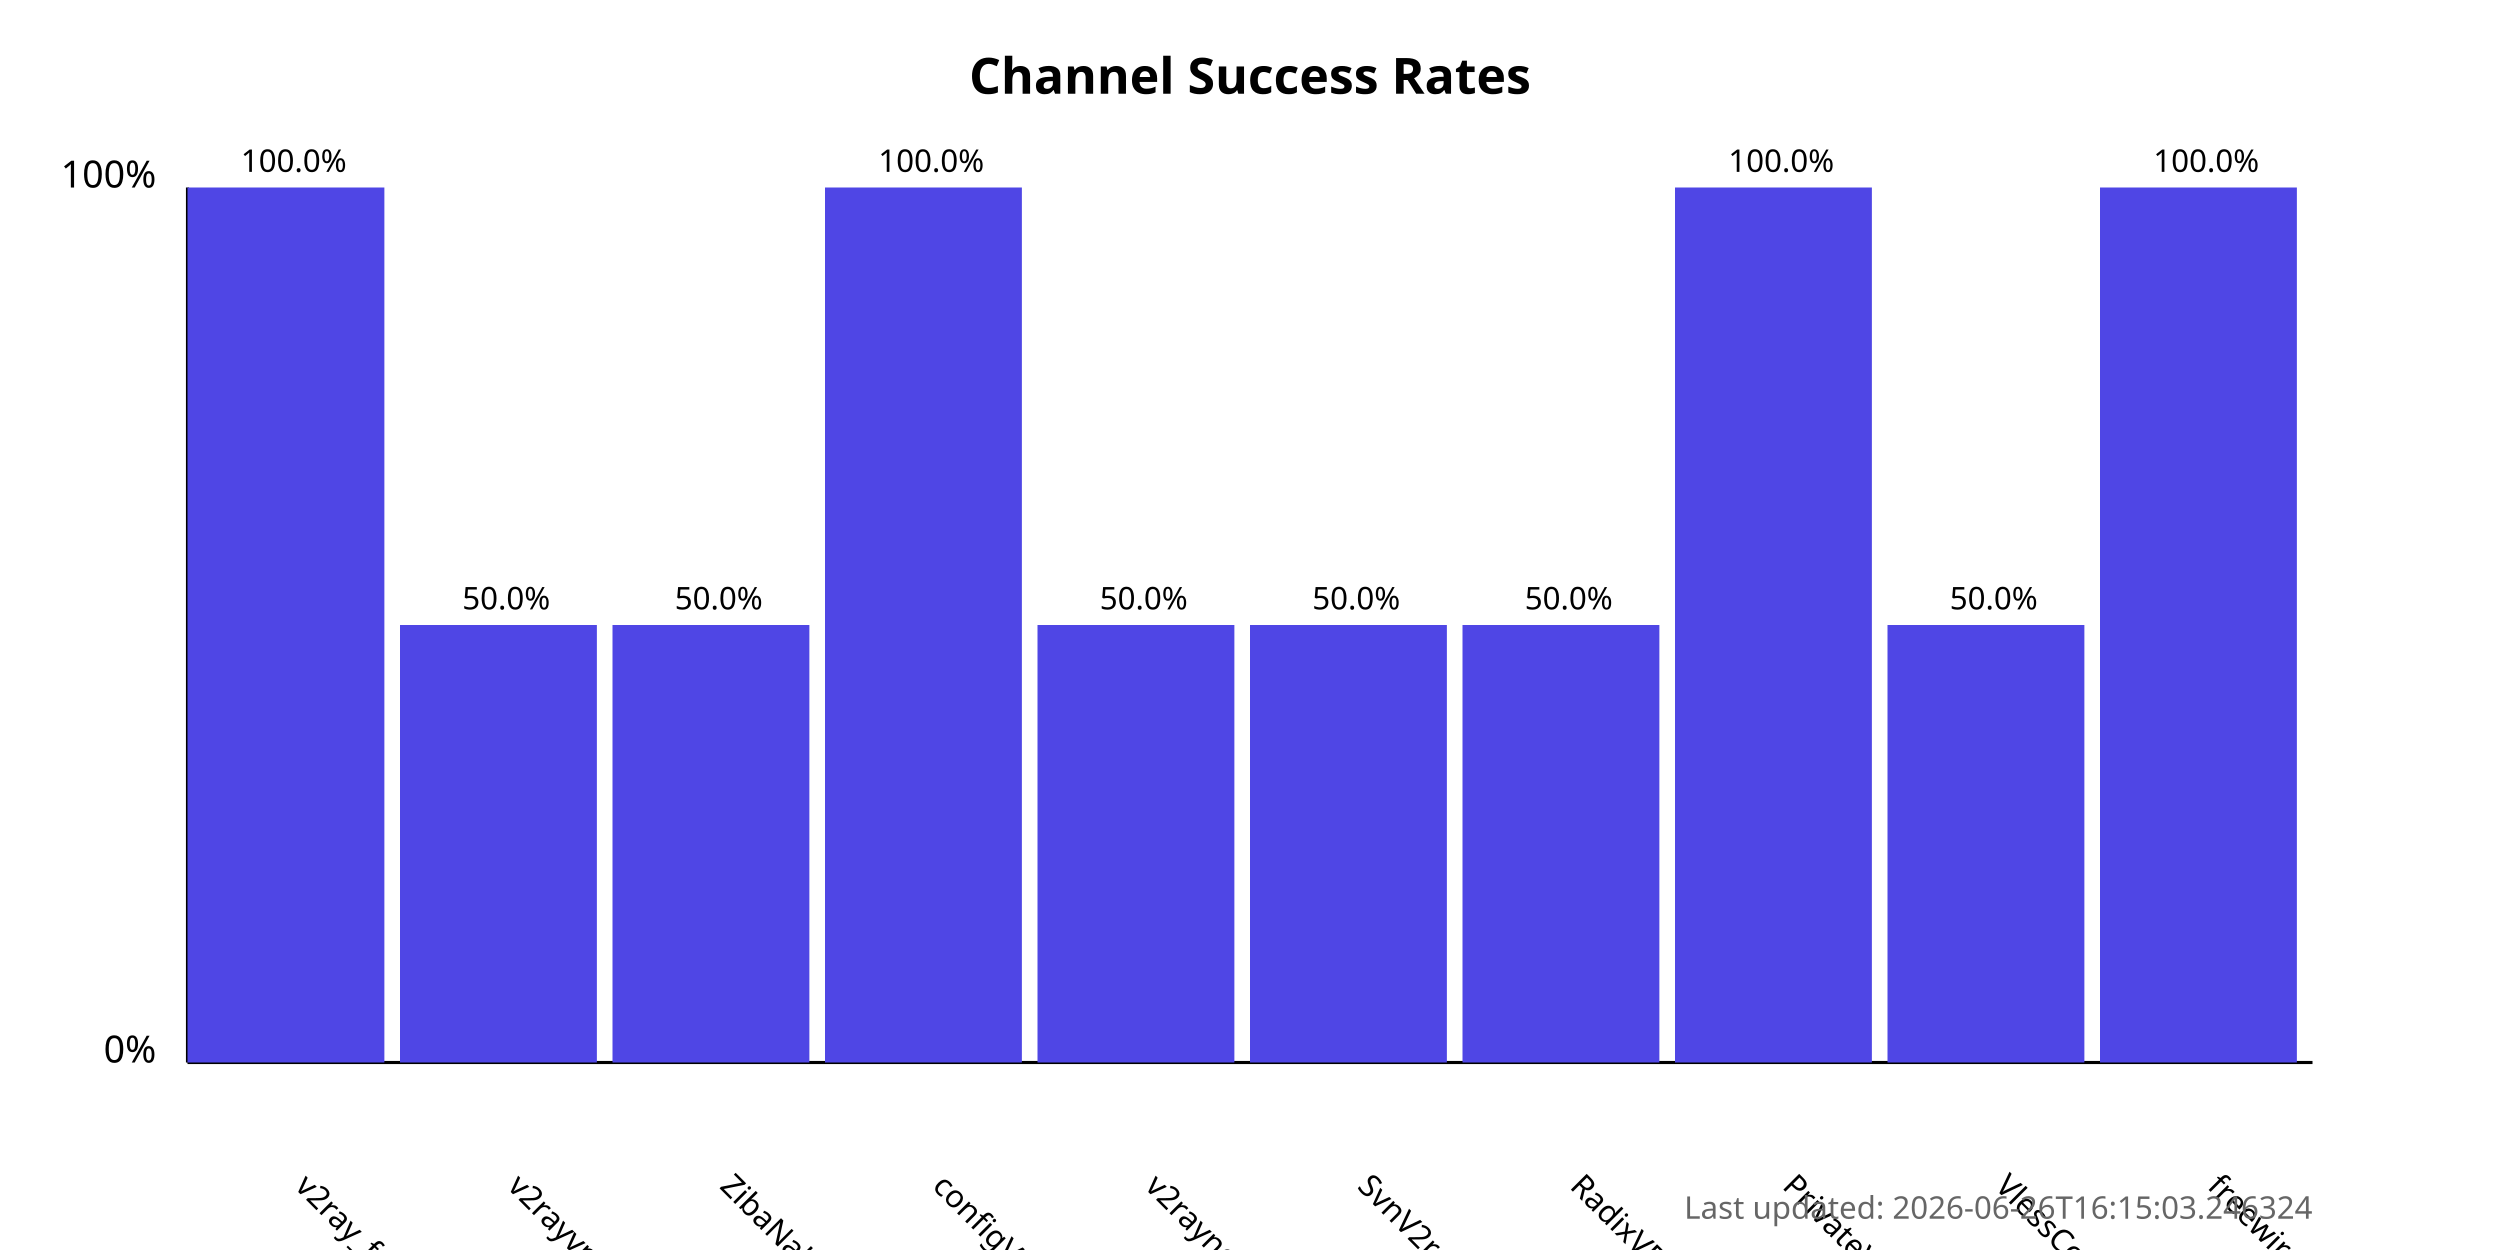
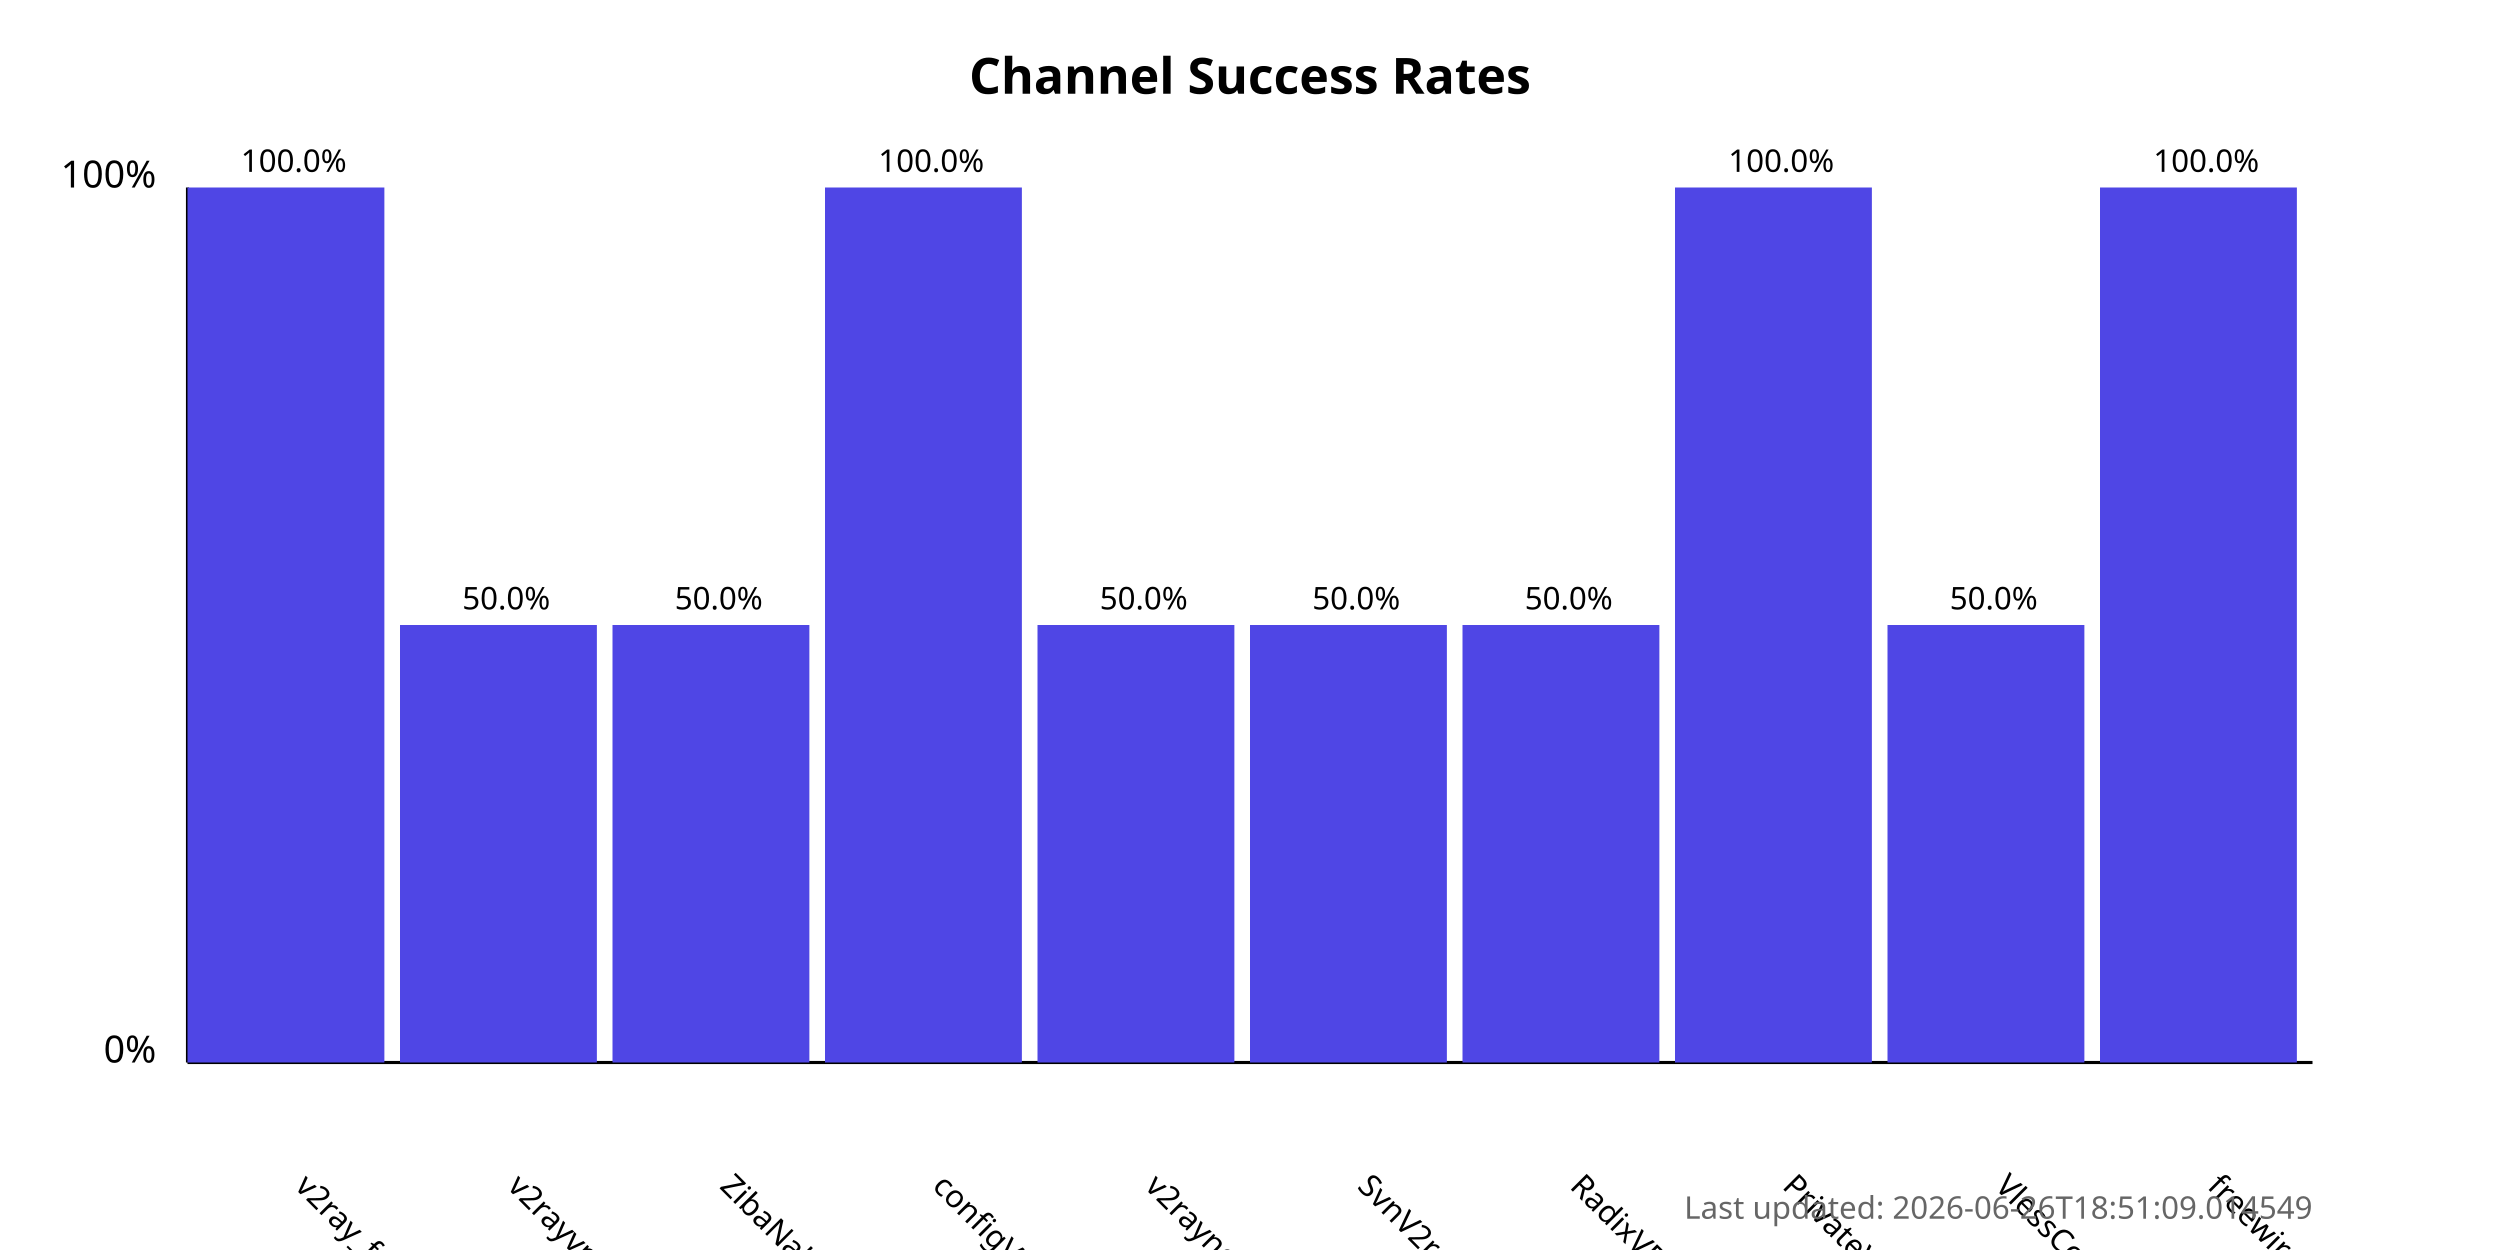
<svg xmlns="http://www.w3.org/2000/svg" width="800" height="400">
  <style>
            .chart-title { font: bold 16px sans-serif; }
            .axis-label { font: 12px sans-serif; }
            .tick-label { font: 10px sans-serif; }
            .bar { fill: #4f46e5; }
            .bar:hover { fill: #6366f1; }
            .timestamp { font: 10px sans-serif; fill: #666; }
        </style>
  <text x="400.0" y="30" text-anchor="middle" class="chart-title">
            Channel Success Rates
        </text>
  <line x1="60" y1="340" x2="60" y2="60" stroke="black" stroke-width="1" />
  <line x1="60" y1="340" x2="740" y2="340" stroke="black" stroke-width="1" />
  <text x="50" y="340" text-anchor="end" class="axis-label">0%</text>
  <text x="50" y="60" text-anchor="end" class="axis-label">100%</text>
  <g>
    <rect x="60" y="60.0" width="63.0" height="280.0" class="bar" />
    <text x="94.0" y="380" transform="rotate(45, 94.0, 380)" text-anchor="start" class="tick-label">
                v2ray_free_conf
            </text>
    <text x="94.0" y="55.0" text-anchor="middle" class="tick-label">
                100.0%
            </text>
  </g>
  <g>
    <rect x="128.0" y="200.0" width="63.0" height="140.0" class="bar" />
    <text x="162.0" y="380" transform="rotate(45, 162.0, 380)" text-anchor="start" class="tick-label">
                v2rayvpno
            </text>
    <text x="162.0" y="195.0" text-anchor="middle" class="tick-label">
                50.0%
            </text>
  </g>
  <g>
    <rect x="196.0" y="200.0" width="63.0" height="140.0" class="bar" />
    <text x="230.0" y="380" transform="rotate(45, 230.0, 380)" text-anchor="start" class="tick-label">
                ZibaNabz
            </text>
    <text x="230.0" y="195.0" text-anchor="middle" class="tick-label">
                50.0%
            </text>
  </g>
  <g>
    <rect x="264.0" y="60.0" width="63.0" height="280.0" class="bar" />
    <text x="298.0" y="380" transform="rotate(45, 298.0, 380)" text-anchor="start" class="tick-label">
                configV2rayForFree
            </text>
    <text x="298.0" y="55.0" text-anchor="middle" class="tick-label">
                100.0%
            </text>
  </g>
  <g>
    <rect x="332.0" y="200.0" width="63.0" height="140.0" class="bar" />
    <text x="366.0" y="380" transform="rotate(45, 366.0, 380)" text-anchor="start" class="tick-label">
                v2rayngvpn
            </text>
    <text x="366.0" y="195.0" text-anchor="middle" class="tick-label">
                50.0%
            </text>
  </g>
  <g>
    <rect x="400.0" y="200.0" width="63.0" height="140.0" class="bar" />
    <text x="434.0" y="380" transform="rotate(45, 434.0, 380)" text-anchor="start" class="tick-label">
                SvnV2ray
            </text>
    <text x="434.0" y="195.0" text-anchor="middle" class="tick-label">
                50.0%
            </text>
  </g>
  <g>
    <rect x="468.0" y="200.0" width="63.0" height="140.0" class="bar" />
    <text x="502.0" y="380" transform="rotate(45, 502.0, 380)" text-anchor="start" class="tick-label">
                RadixVPN
            </text>
    <text x="502.0" y="195.0" text-anchor="middle" class="tick-label">
                50.0%
            </text>
  </g>
  <g>
    <rect x="536.0" y="60.0" width="63.0" height="280.0" class="bar" />
    <text x="570.0" y="380" transform="rotate(45, 570.0, 380)" text-anchor="start" class="tick-label">
                PrivateVPNs
            </text>
    <text x="570.0" y="55.0" text-anchor="middle" class="tick-label">
                100.0%
            </text>
  </g>
  <g>
    <rect x="604.0" y="200.0" width="63.0" height="140.0" class="bar" />
    <text x="638.0" y="380" transform="rotate(45, 638.0, 380)" text-anchor="start" class="tick-label">
                VlessConfig
            </text>
    <text x="638.0" y="195.0" text-anchor="middle" class="tick-label">
                50.0%
            </text>
  </g>
  <g>
    <rect x="672.0" y="60.0" width="63.0" height="280.0" class="bar" />
    <text x="706.0" y="380" transform="rotate(45, 706.0, 380)" text-anchor="start" class="tick-label">
                freewireguard
            </text>
    <text x="706.0" y="55.0" text-anchor="middle" class="tick-label">
                100.0%
            </text>
  </g>
  <text x="740" y="390" text-anchor="end" class="timestamp">
-             Last updated: 2026-06-26T16:15:03.246324
+             Last updated: 2026-06-26T18:51:09.014549
        </text>
</svg>
